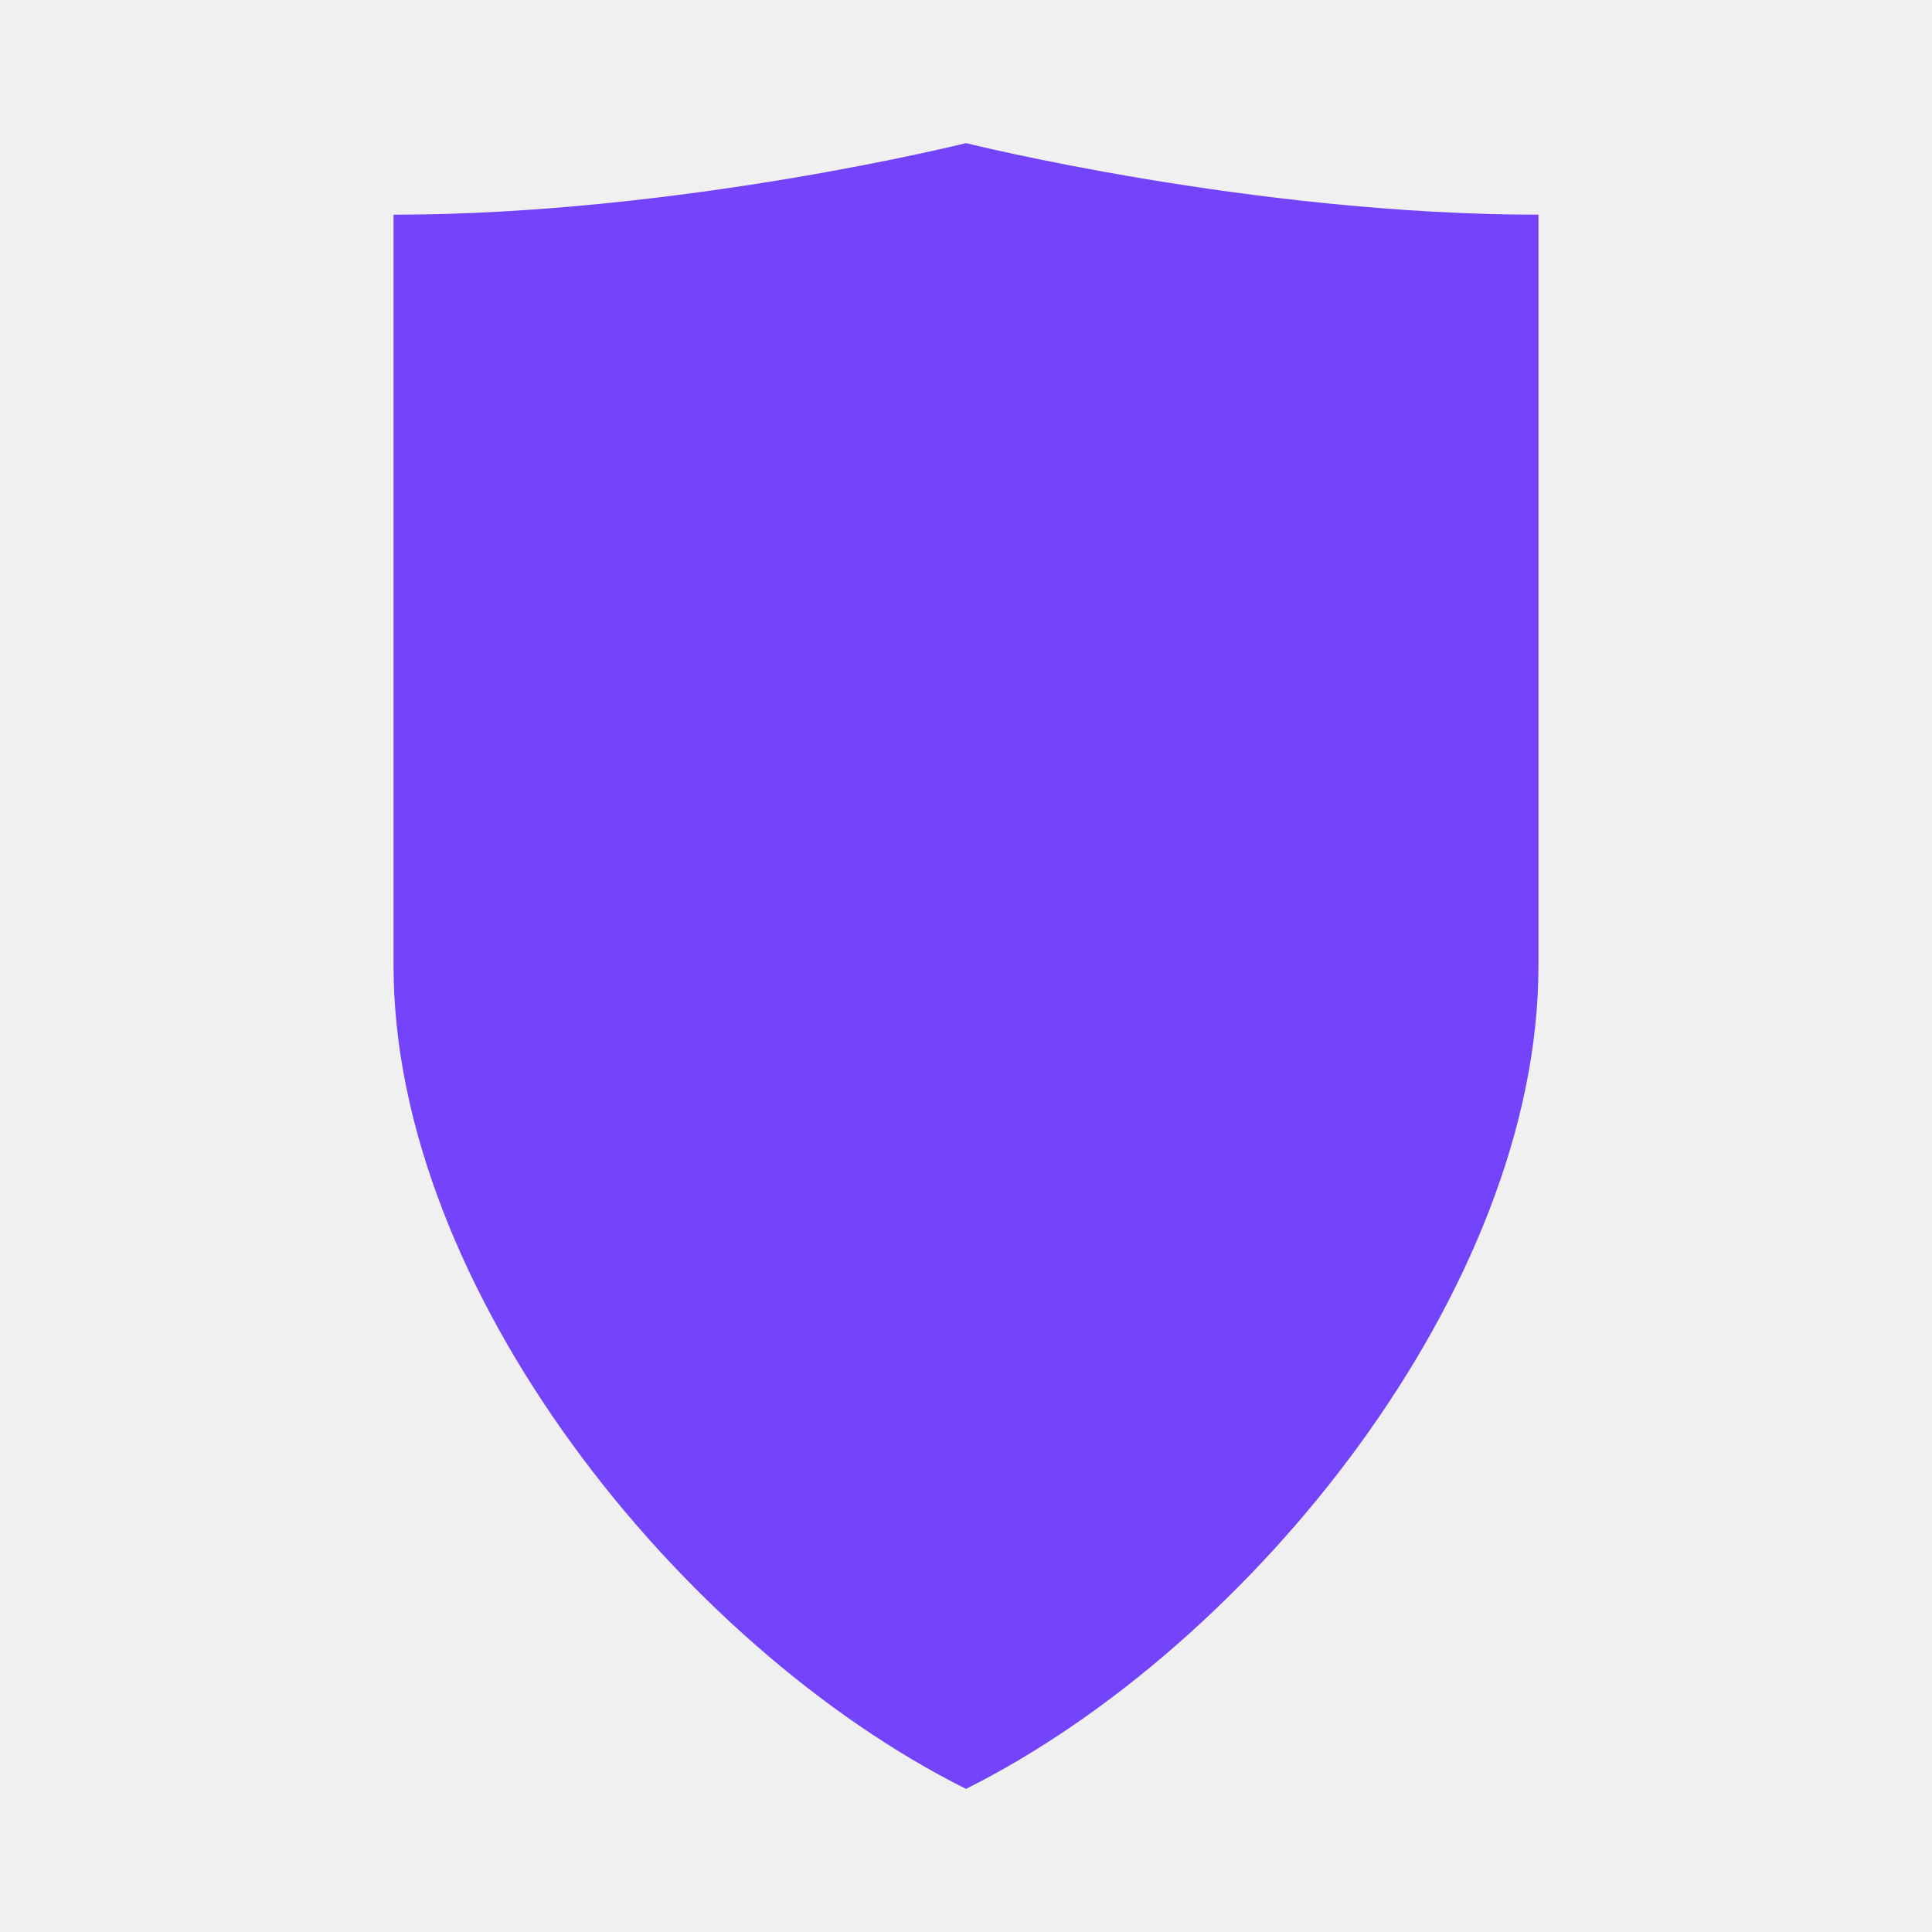
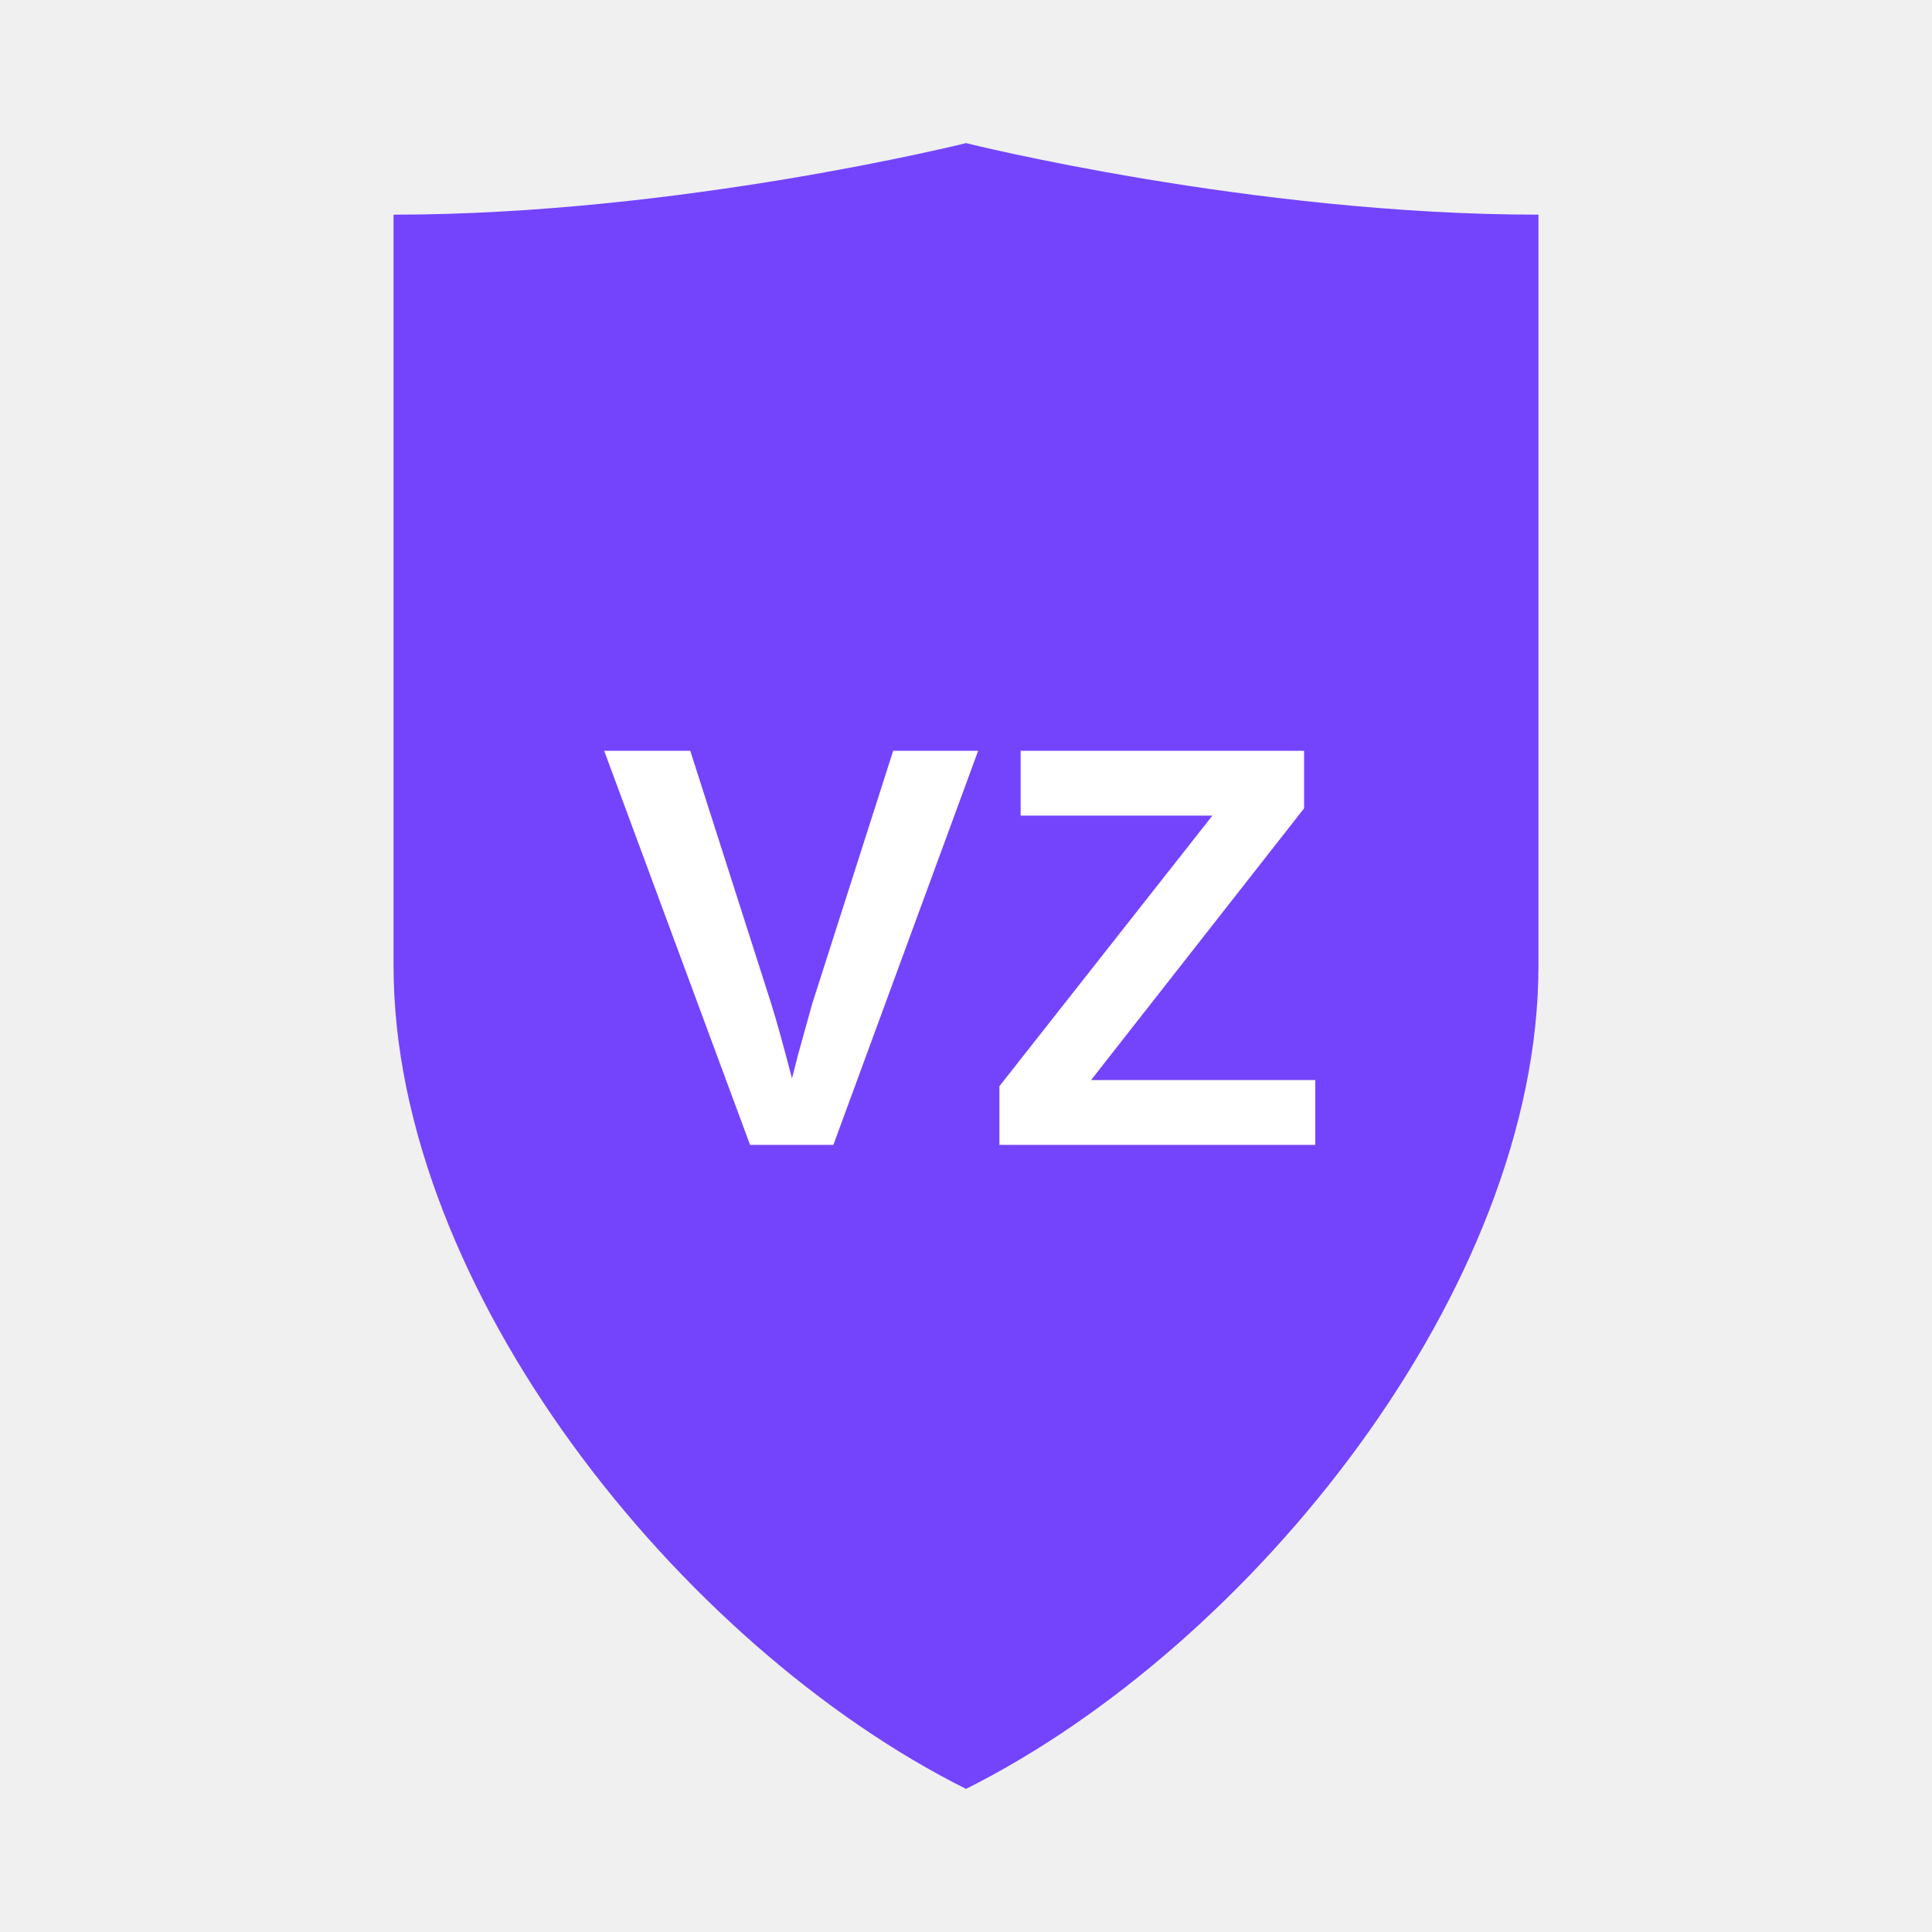
<svg xmlns="http://www.w3.org/2000/svg" width="54" height="54" viewBox="0 0 54 54" fill="none">
  <path d="M27 4C27 4 19 6 11 6C11 6 11 18 11 27C11 36 19 46 27 50C35 46 43 36 43 27C43 18 43 6 43 6C35 6 27 4 27 4Z" fill="#7444FD" />
-   <path d="M27 14L23 24H31L27 34L31 24H23L27 14Z" fill="white" />
+   <text x="27" y="32" font-family="Urbanist, Arial, sans-serif" font-size="16" font-weight="700" fill="white" text-anchor="middle">VZ</text>
</svg>
